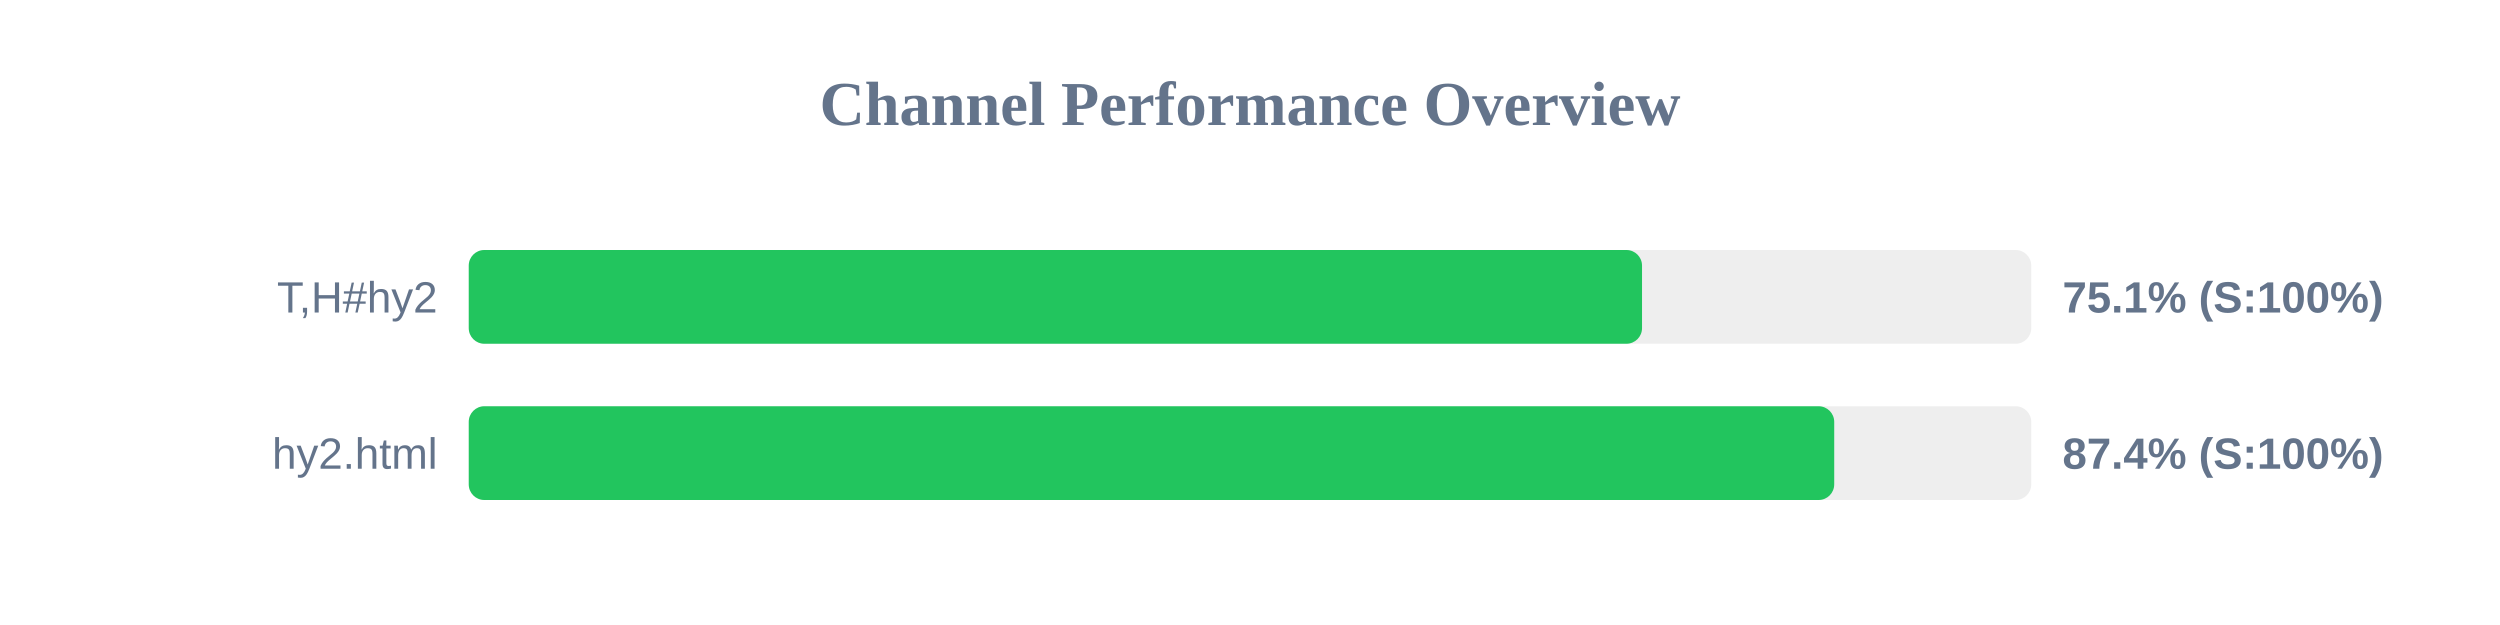
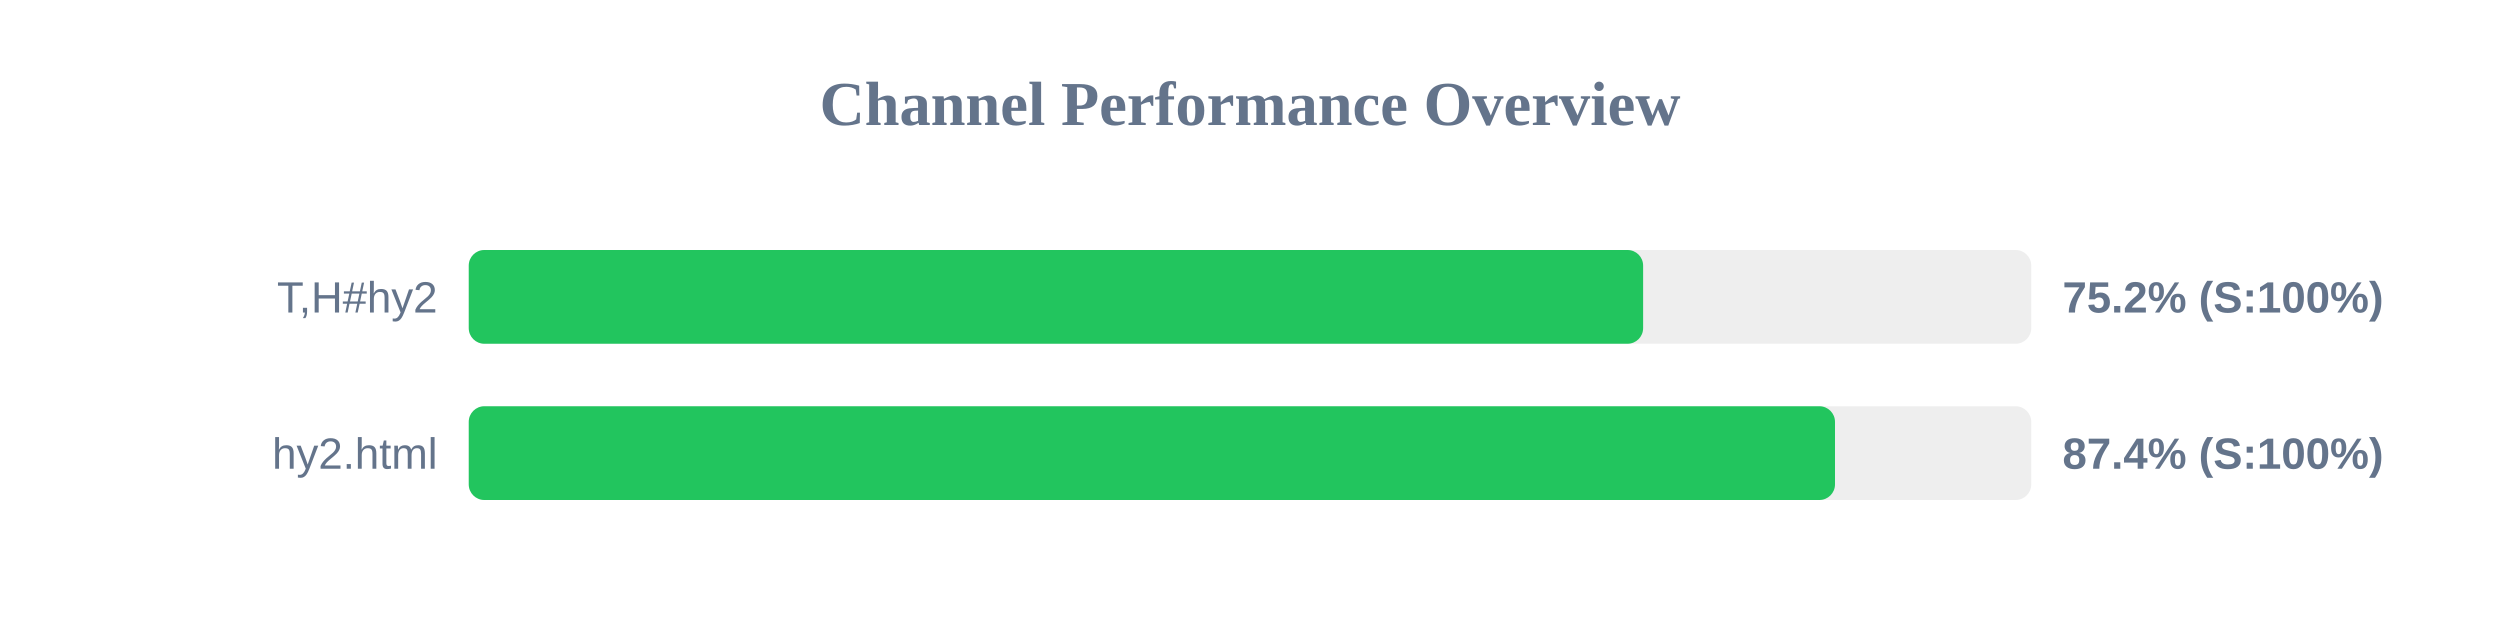
<svg xmlns="http://www.w3.org/2000/svg" width="800" height="200" version="1.1">
  <style>
        .row { font: 14px Arial; fill: #64748b; }
        .score { font: bold 14px Arial; fill: #64748b; }
    </style>
  <text x="400" y="40" text-anchor="middle" font-size="20px" font-weight="bold" fill="#64748b">Channel Performance Overview</text>
  <rect x="150" y="80" width="500" height="30" fill="#eee" rx="5" />
-   <rect x="150" y="80" width="375.45" height="30" fill="#22c55e" rx="5" />
+   <rect x="150" y="80" width="375.8" height="30" fill="#22c55e" rx="5" />
  <text x="140" y="100" text-anchor="end" class="row">T,H#hy2</text>
-   <text x="660" y="100" text-anchor="start" class="score">75.1% (S:100%)</text>
+   <text x="660" y="100" text-anchor="start" class="score">75.2% (S:100%)</text>
  <rect x="150" y="130" width="500" height="30" fill="#eee" rx="5" />
-   <rect x="150" y="130" width="436.95" height="30" fill="#22c55e" rx="5" />
+   <rect x="150" y="130" width="437.2" height="30" fill="#22c55e" rx="5" />
  <text x="140" y="150" text-anchor="end" class="row">hy2.html</text>
  <text x="660" y="150" text-anchor="start" class="score">87.4% (S:100%)</text>
</svg>
